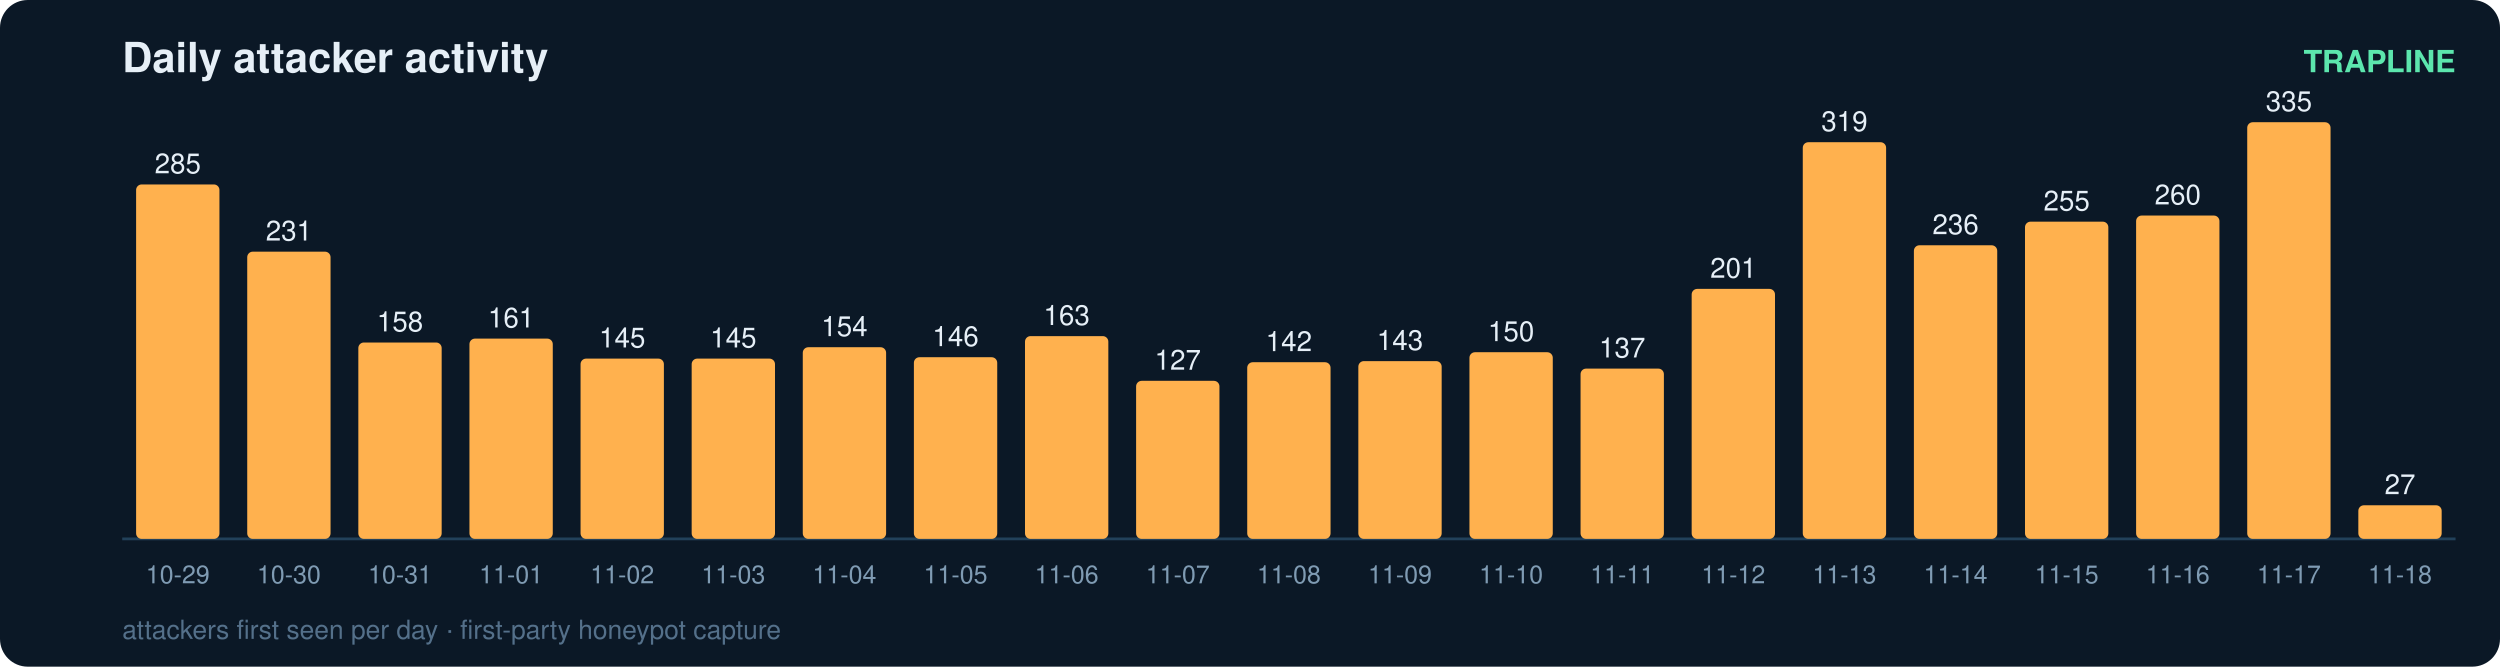
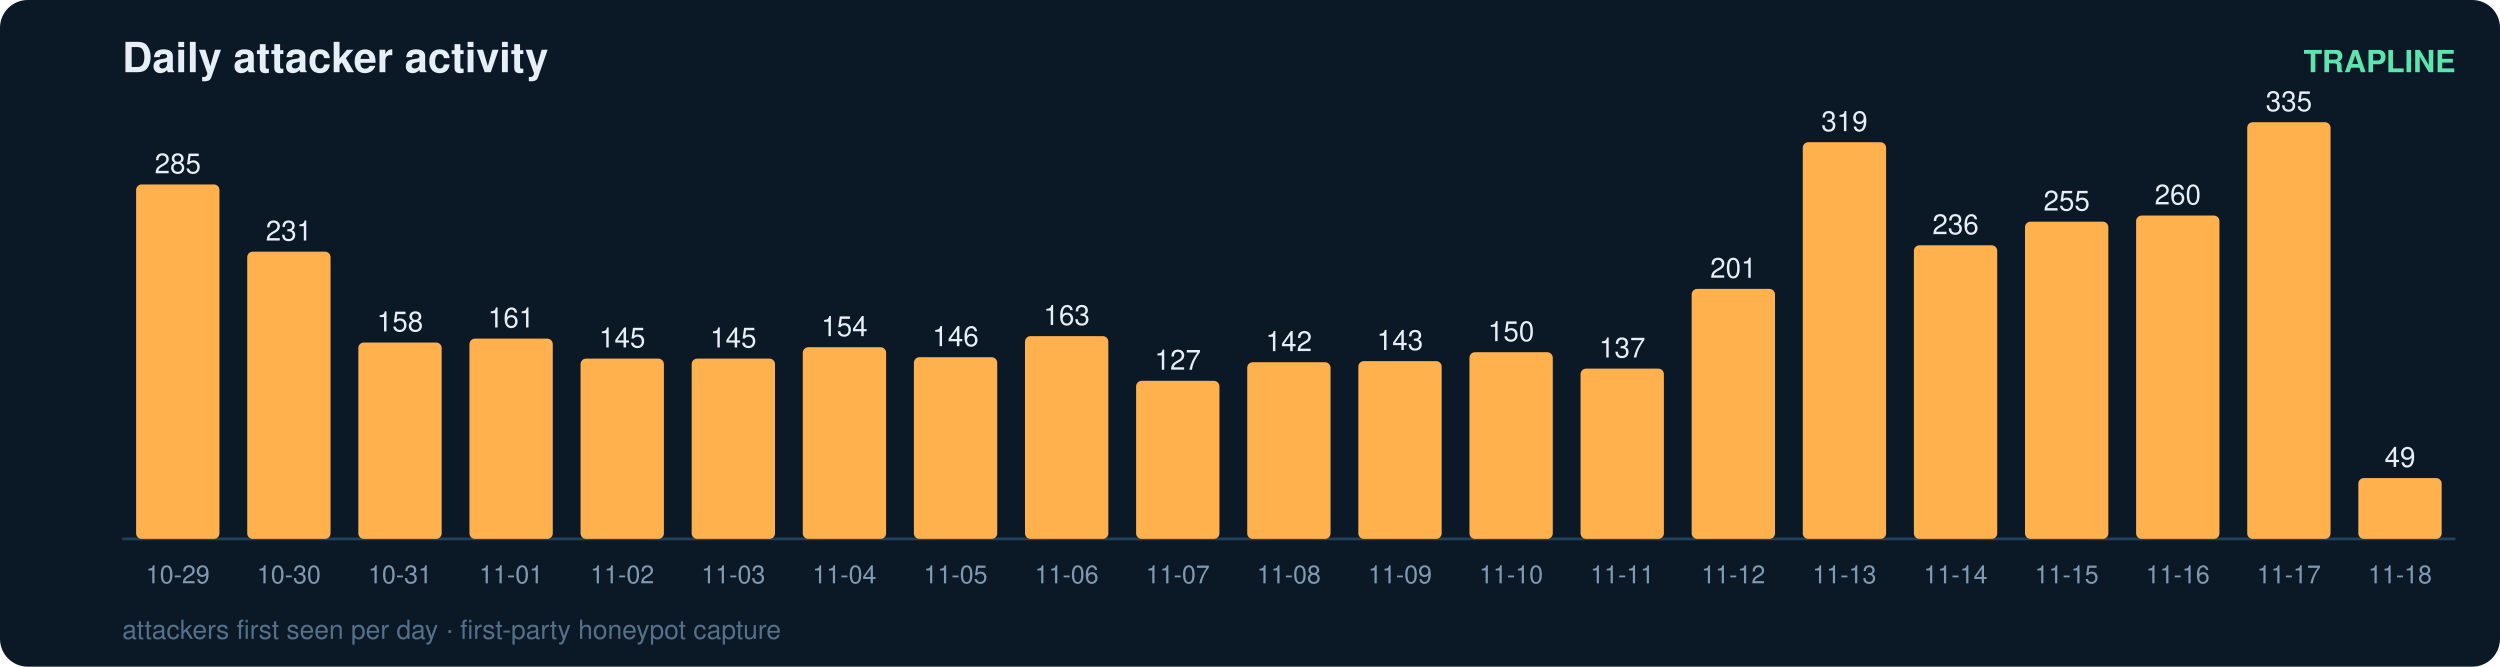
<svg xmlns="http://www.w3.org/2000/svg" width="900" height="240" viewBox="0 0 900 240" font-family="ui-sans-serif,Segoe UI,Helvetica,Arial">
  <rect width="900" height="240" rx="10" fill="#0b1826" />
  <text x="44" y="26" fill="#e6eff7" font-size="15" font-weight="700">Daily attacker activity</text>
  <text x="884" y="26" fill="#5ce6ad" font-size="11" text-anchor="end" font-weight="600">TRAPLINE</text>
  <line x1="44" y1="194" x2="884" y2="194" stroke="#22415a" stroke-width="1" />
  <rect x="49" y="66.4" width="30" height="127.6" rx="2" fill="#ffb14e" />
  <text x="64.0" y="62.4" fill="#e6eff7" font-size="10" text-anchor="middle" font-variant-numeric="tabular-nums">285</text>
  <text x="64.0" y="210.0" fill="#7f9bb3" font-size="9" text-anchor="middle">10-29</text>
  <rect x="89" y="90.6" width="30" height="103.4" rx="2" fill="#ffb14e" />
  <text x="104.0" y="86.6" fill="#e6eff7" font-size="10" text-anchor="middle" font-variant-numeric="tabular-nums">231</text>
  <text x="104.0" y="210.0" fill="#7f9bb3" font-size="9" text-anchor="middle">10-30</text>
  <rect x="129" y="123.3" width="30" height="70.7" rx="2" fill="#ffb14e" />
  <text x="144.0" y="119.3" fill="#e6eff7" font-size="10" text-anchor="middle" font-variant-numeric="tabular-nums">158</text>
  <text x="144.0" y="210.0" fill="#7f9bb3" font-size="9" text-anchor="middle">10-31</text>
  <rect x="169" y="121.9" width="30" height="72.1" rx="2" fill="#ffb14e" />
  <text x="184.0" y="117.9" fill="#e6eff7" font-size="10" text-anchor="middle" font-variant-numeric="tabular-nums">161</text>
  <text x="184.0" y="210.0" fill="#7f9bb3" font-size="9" text-anchor="middle">11-01</text>
  <rect x="209" y="129.1" width="30" height="64.9" rx="2" fill="#ffb14e" />
  <text x="224.0" y="125.1" fill="#e6eff7" font-size="10" text-anchor="middle" font-variant-numeric="tabular-nums">145</text>
  <text x="224.0" y="210.0" fill="#7f9bb3" font-size="9" text-anchor="middle">11-02</text>
  <rect x="249" y="129.1" width="30" height="64.9" rx="2" fill="#ffb14e" />
  <text x="264.0" y="125.1" fill="#e6eff7" font-size="10" text-anchor="middle" font-variant-numeric="tabular-nums">145</text>
  <text x="264.0" y="210.0" fill="#7f9bb3" font-size="9" text-anchor="middle">11-03</text>
  <rect x="289" y="125.0" width="30" height="69.0" rx="2" fill="#ffb14e" />
  <text x="304.0" y="121.0" fill="#e6eff7" font-size="10" text-anchor="middle" font-variant-numeric="tabular-nums">154</text>
  <text x="304.0" y="210.0" fill="#7f9bb3" font-size="9" text-anchor="middle">11-04</text>
  <rect x="329" y="128.6" width="30" height="65.4" rx="2" fill="#ffb14e" />
  <text x="344.0" y="124.6" fill="#e6eff7" font-size="10" text-anchor="middle" font-variant-numeric="tabular-nums">146</text>
  <text x="344.0" y="210.0" fill="#7f9bb3" font-size="9" text-anchor="middle">11-05</text>
  <rect x="369" y="121.0" width="30" height="73.0" rx="2" fill="#ffb14e" />
  <text x="384.0" y="117.0" fill="#e6eff7" font-size="10" text-anchor="middle" font-variant-numeric="tabular-nums">163</text>
  <text x="384.0" y="210.0" fill="#7f9bb3" font-size="9" text-anchor="middle">11-06</text>
  <rect x="409" y="137.1" width="30" height="56.9" rx="2" fill="#ffb14e" />
  <text x="424.0" y="133.1" fill="#e6eff7" font-size="10" text-anchor="middle" font-variant-numeric="tabular-nums">127</text>
  <text x="424.0" y="210.0" fill="#7f9bb3" font-size="9" text-anchor="middle">11-07</text>
  <rect x="449" y="130.4" width="30" height="63.6" rx="2" fill="#ffb14e" />
  <text x="464.0" y="126.4" fill="#e6eff7" font-size="10" text-anchor="middle" font-variant-numeric="tabular-nums">142</text>
  <text x="464.0" y="210.0" fill="#7f9bb3" font-size="9" text-anchor="middle">11-08</text>
  <rect x="489" y="130.0" width="30" height="64.0" rx="2" fill="#ffb14e" />
  <text x="504.0" y="126.0" fill="#e6eff7" font-size="10" text-anchor="middle" font-variant-numeric="tabular-nums">143</text>
  <text x="504.0" y="210.0" fill="#7f9bb3" font-size="9" text-anchor="middle">11-09</text>
  <rect x="529" y="126.8" width="30" height="67.2" rx="2" fill="#ffb14e" />
  <text x="544.0" y="122.8" fill="#e6eff7" font-size="10" text-anchor="middle" font-variant-numeric="tabular-nums">150</text>
  <text x="544.0" y="210.0" fill="#7f9bb3" font-size="9" text-anchor="middle">11-10</text>
  <rect x="569" y="132.7" width="30" height="61.3" rx="2" fill="#ffb14e" />
  <text x="584.0" y="128.7" fill="#e6eff7" font-size="10" text-anchor="middle" font-variant-numeric="tabular-nums">137</text>
  <text x="584.0" y="210.0" fill="#7f9bb3" font-size="9" text-anchor="middle">11-11</text>
  <rect x="609" y="104.0" width="30" height="90.0" rx="2" fill="#ffb14e" />
  <text x="624.0" y="100.0" fill="#e6eff7" font-size="10" text-anchor="middle" font-variant-numeric="tabular-nums">201</text>
  <text x="624.0" y="210.0" fill="#7f9bb3" font-size="9" text-anchor="middle">11-12</text>
  <rect x="649" y="51.2" width="30" height="142.8" rx="2" fill="#ffb14e" />
  <text x="664.0" y="47.2" fill="#e6eff7" font-size="10" text-anchor="middle" font-variant-numeric="tabular-nums">319</text>
  <text x="664.0" y="210.0" fill="#7f9bb3" font-size="9" text-anchor="middle">11-13</text>
  <rect x="689" y="88.3" width="30" height="105.7" rx="2" fill="#ffb14e" />
  <text x="704.0" y="84.3" fill="#e6eff7" font-size="10" text-anchor="middle" font-variant-numeric="tabular-nums">236</text>
  <text x="704.0" y="210.0" fill="#7f9bb3" font-size="9" text-anchor="middle">11-14</text>
  <rect x="729" y="79.8" width="30" height="114.2" rx="2" fill="#ffb14e" />
  <text x="744.0" y="75.8" fill="#e6eff7" font-size="10" text-anchor="middle" font-variant-numeric="tabular-nums">255</text>
  <text x="744.0" y="210.0" fill="#7f9bb3" font-size="9" text-anchor="middle">11-15</text>
  <rect x="769" y="77.6" width="30" height="116.4" rx="2" fill="#ffb14e" />
  <text x="784.0" y="73.6" fill="#e6eff7" font-size="10" text-anchor="middle" font-variant-numeric="tabular-nums">260</text>
  <text x="784.0" y="210.0" fill="#7f9bb3" font-size="9" text-anchor="middle">11-16</text>
  <rect x="809" y="44.0" width="30" height="150.0" rx="2" fill="#ffb14e" />
  <text x="824.0" y="40.0" fill="#e6eff7" font-size="10" text-anchor="middle" font-variant-numeric="tabular-nums">335</text>
  <text x="824.0" y="210.0" fill="#7f9bb3" font-size="9" text-anchor="middle">11-17</text>
-   <rect x="849" y="181.9" width="30" height="12.1" rx="2" fill="#ffb14e" />
-   <text x="864.0" y="177.9" fill="#e6eff7" font-size="10" text-anchor="middle" font-variant-numeric="tabular-nums">27</text>
+   <rect x="849" y="172.1" width="30" height="21.9" rx="2" fill="#ffb14e" />
+   <text x="864.0" y="168.1" fill="#e6eff7" font-size="10" text-anchor="middle" font-variant-numeric="tabular-nums">49</text>
  <text x="864.0" y="210.0" fill="#7f9bb3" font-size="9" text-anchor="middle">11-18</text>
  <text x="44" y="230" fill="#54708a" font-size="9.5">attackers first seen per day · first-party honeypot capture</text>
</svg>
